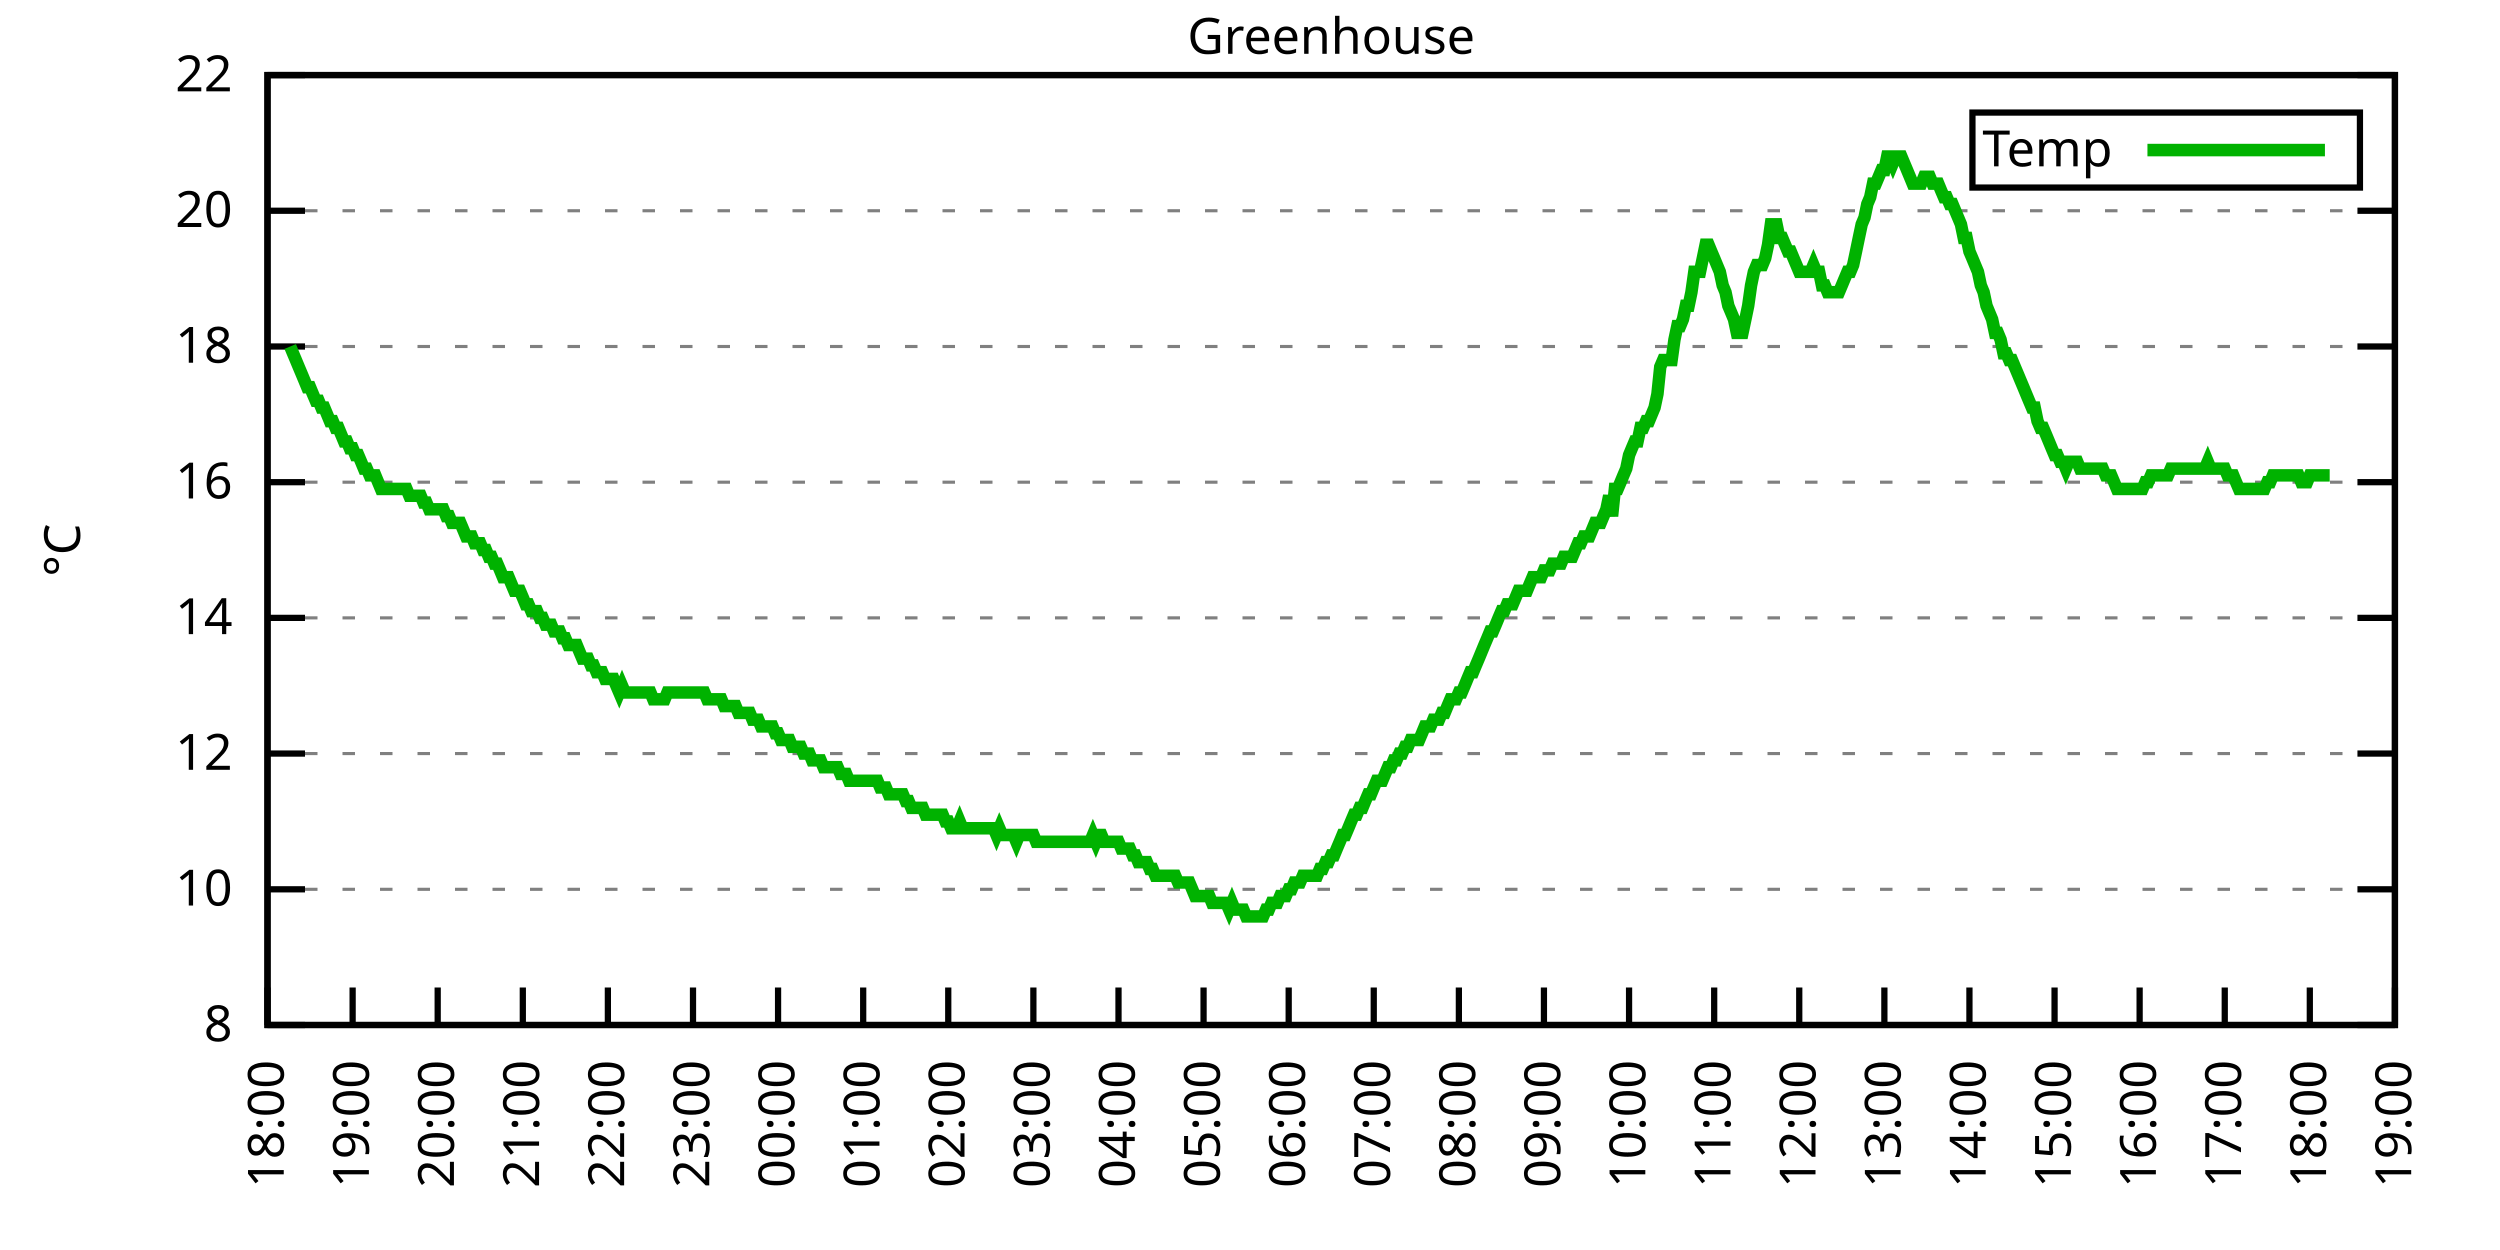
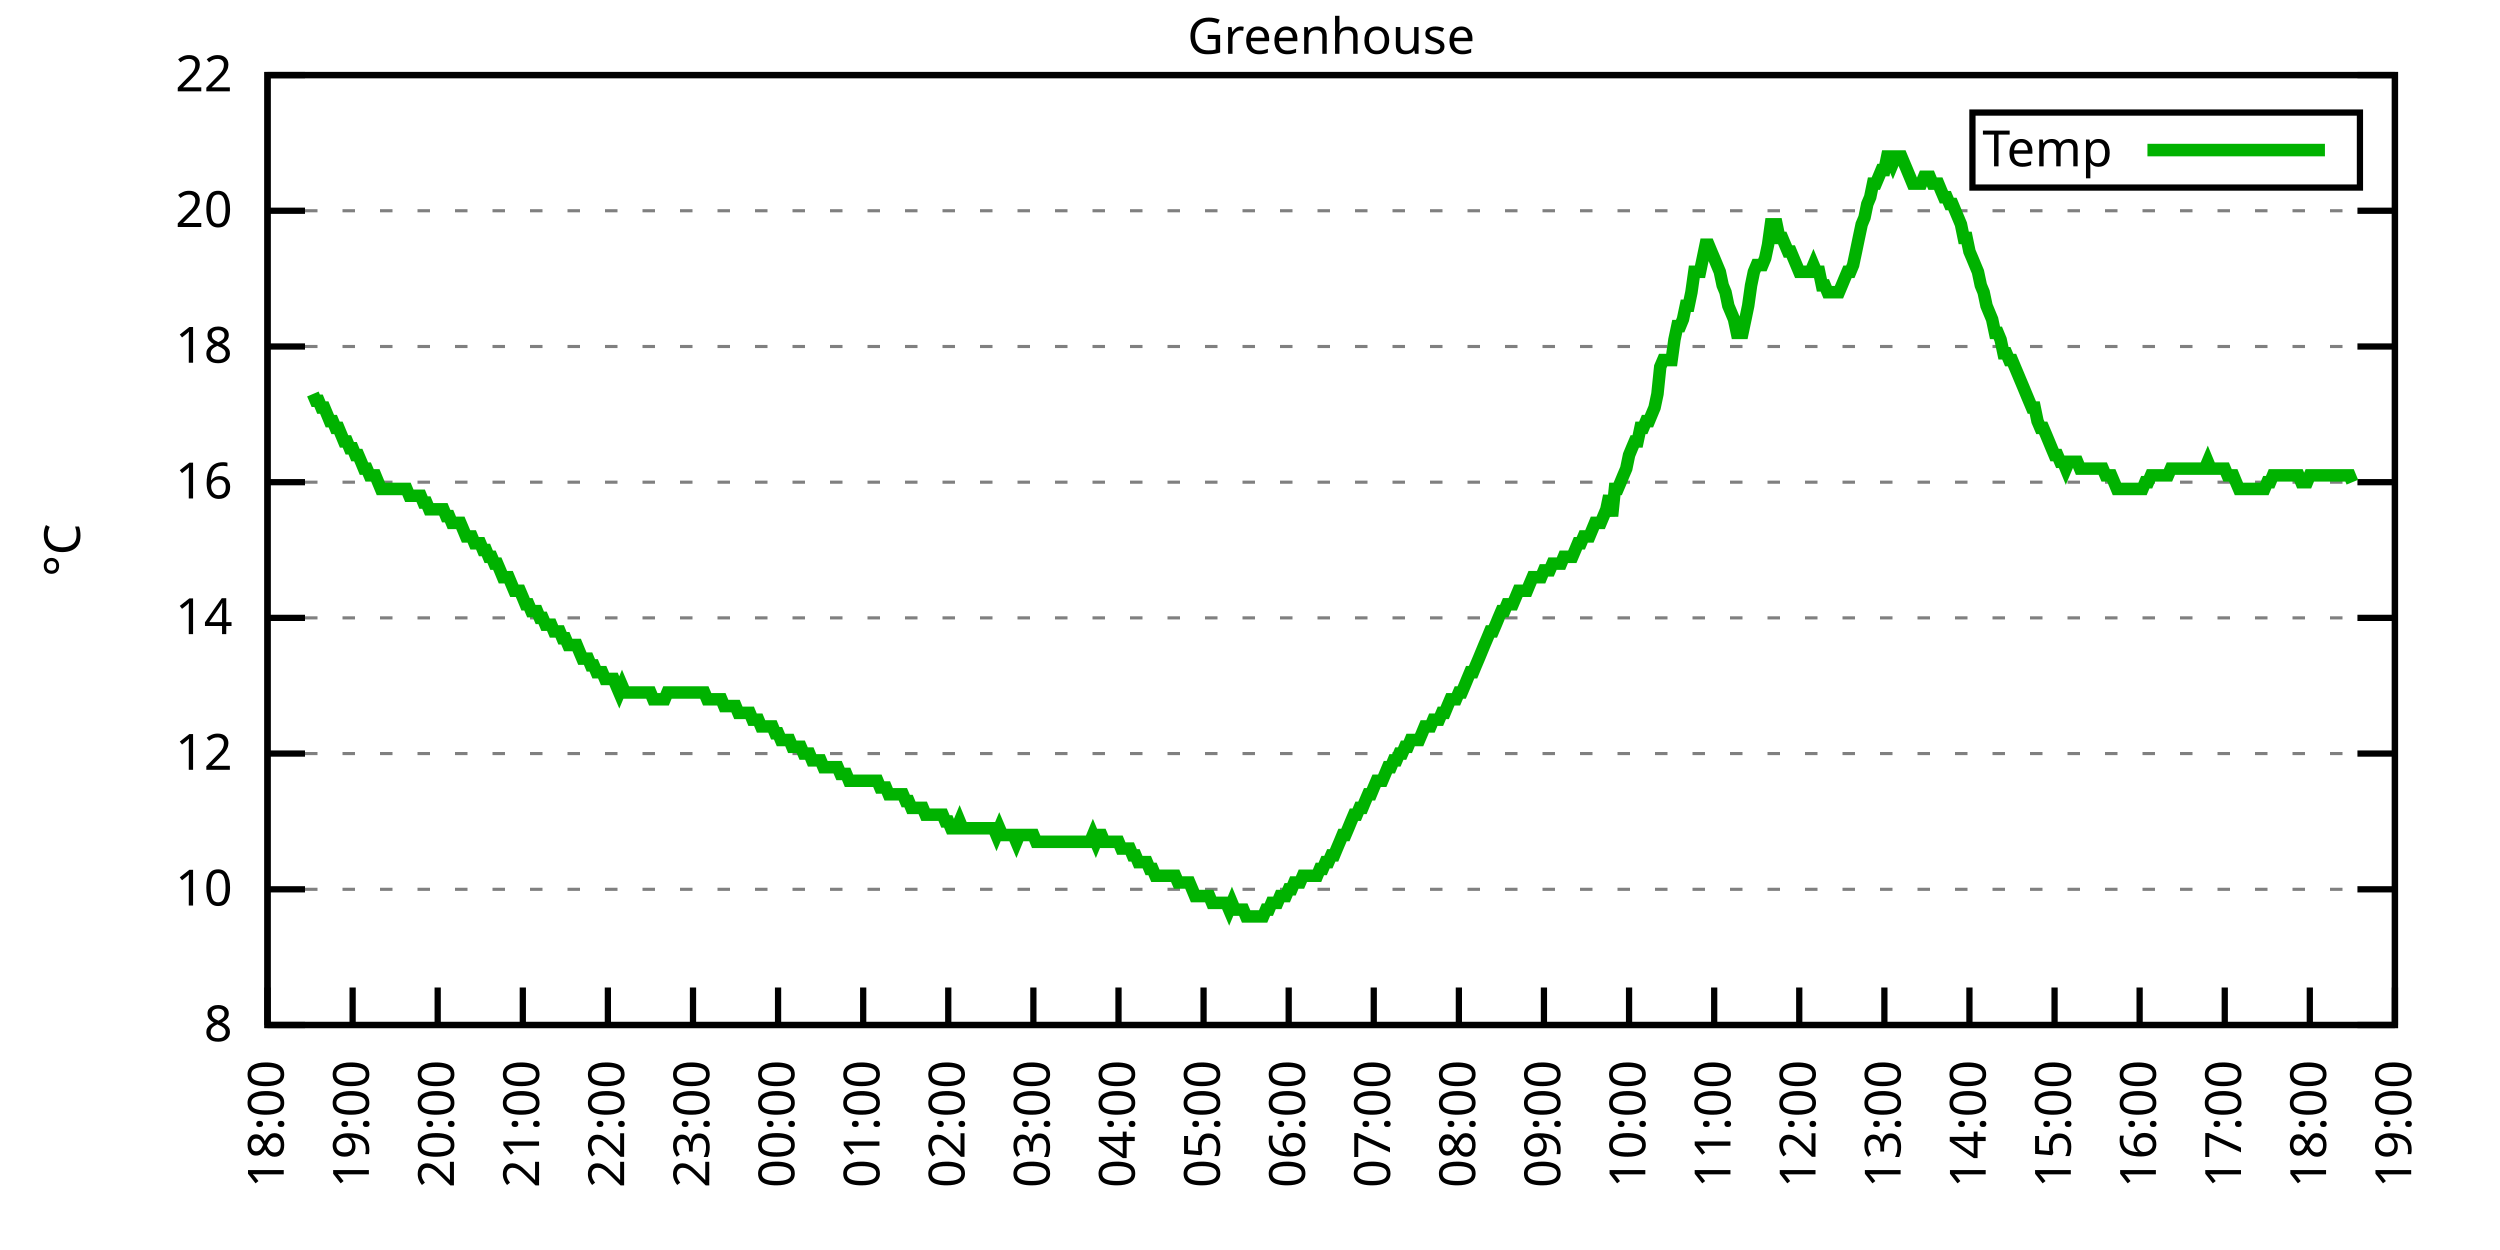
<svg xmlns="http://www.w3.org/2000/svg" xmlns:xlink="http://www.w3.org/1999/xlink" width="400" height="200" viewBox="0 0 400 200">
  <g id="gnuplot_canvas">
    <rect x="0" y="0" width="400" height="200" fill="none" />
    <defs>
      <circle id="gpDot" r="0.5" stroke-width="0.5" stroke="currentColor" />
      <path id="gpPt0" stroke-width="0.333" stroke="currentColor" d="M-1,0 h2 M0,-1 v2" />
      <path id="gpPt1" stroke-width="0.333" stroke="currentColor" d="M-1,-1 L1,1 M1,-1 L-1,1" />
      <path id="gpPt2" stroke-width="0.333" stroke="currentColor" d="M-1,0 L1,0 M0,-1 L0,1 M-1,-1 L1,1 M-1,1 L1,-1" />
      <rect id="gpPt3" stroke-width="0.333" stroke="currentColor" x="-1" y="-1" width="2" height="2" />
      <rect id="gpPt4" stroke-width="0.333" stroke="currentColor" fill="currentColor" x="-1" y="-1" width="2" height="2" />
      <circle id="gpPt5" stroke-width="0.333" stroke="currentColor" cx="0" cy="0" r="1" />
      <use xlink:href="#gpPt5" id="gpPt6" fill="currentColor" stroke="none" />
      <path id="gpPt7" stroke-width="0.333" stroke="currentColor" d="M0,-1.33 L-1.33,0.67 L1.33,0.67 z" />
      <use xlink:href="#gpPt7" id="gpPt8" fill="currentColor" stroke="none" />
      <use xlink:href="#gpPt7" id="gpPt9" stroke="currentColor" transform="rotate(180)" />
      <use xlink:href="#gpPt9" id="gpPt10" fill="currentColor" stroke="none" />
      <use xlink:href="#gpPt3" id="gpPt11" stroke="currentColor" transform="rotate(45)" />
      <use xlink:href="#gpPt11" id="gpPt12" fill="currentColor" stroke="none" />
      <path id="gpPt13" stroke-width="0.333" stroke="currentColor" d="M0,1.330 L1.265,0.411 L0.782,-1.067 L-0.782,-1.076 L-1.265,0.411 z" />
      <use xlink:href="#gpPt13" id="gpPt14" fill="currentColor" stroke="none" />
      <filter id="textbox" filterUnits="objectBoundingBox" x="0" y="0" height="1" width="1">
        <feFlood flood-color="white" flood-opacity="1" result="bgnd" />
        <feComposite in="SourceGraphic" in2="bgnd" operator="atop" />
      </filter>
      <filter id="greybox" filterUnits="objectBoundingBox" x="0" y="0" height="1" width="1">
        <feFlood flood-color="lightgrey" flood-opacity="1" result="grey" />
        <feComposite in="SourceGraphic" in2="grey" operator="atop" />
      </filter>
    </defs>
    <g fill="none" color="white" stroke="currentColor" stroke-width="1.00" stroke-linecap="butt" stroke-linejoin="miter">
</g>
    <g fill="none" color="black" stroke="currentColor" stroke-width="1.00" stroke-linecap="butt" stroke-linejoin="miter">
      <g stroke="none" shape-rendering="crispEdges">
        <polygon fill="rgb(255, 255, 255)" points="42.80,164.00 383.18,164.00 383.18,12.02 42.80,12.02 " />
      </g>
    </g>
    <g fill="none" color="black" stroke="currentColor" stroke-width="1.00" stroke-linecap="butt" stroke-linejoin="miter">
</g>
    <g fill="none" color="black" stroke="black" stroke-width="0.50" stroke-linecap="butt" stroke-linejoin="miter">
</g>
    <g fill="none" color="gray" stroke="currentColor" stroke-width="0.50" stroke-linecap="butt" stroke-linejoin="miter">
      <path stroke="gray" stroke-dasharray="2,4" class="gridline" d="M42.80,164.00 L383.19,164.00  " />
    </g>
    <g fill="none" color="gray" stroke="gray" stroke-width="1.00" stroke-linecap="butt" stroke-linejoin="miter">
</g>
    <g fill="none" color="black" stroke="currentColor" stroke-width="1.00" stroke-linecap="butt" stroke-linejoin="miter">
      <path stroke="black" d="M42.80,164.00 L48.80,164.00 M383.19,164.00 L377.19,164.00  " />
      <g transform="translate(37.20,166.60)" stroke="none" fill="black" font-family="Sans" font-size="8.00" text-anchor="end">
        <text>
          <tspan font-family="Sans"> 8</tspan>
        </text>
      </g>
    </g>
    <g fill="none" color="black" stroke="currentColor" stroke-width="1.00" stroke-linecap="butt" stroke-linejoin="miter">
</g>
    <g fill="none" color="black" stroke="black" stroke-width="0.50" stroke-linecap="butt" stroke-linejoin="miter">
</g>
    <g fill="none" color="gray" stroke="currentColor" stroke-width="0.50" stroke-linecap="butt" stroke-linejoin="miter">
      <path stroke="gray" stroke-dasharray="2,4" class="gridline" d="M42.80,142.29 L383.19,142.29  " />
    </g>
    <g fill="none" color="gray" stroke="gray" stroke-width="1.00" stroke-linecap="butt" stroke-linejoin="miter">
</g>
    <g fill="none" color="black" stroke="currentColor" stroke-width="1.00" stroke-linecap="butt" stroke-linejoin="miter">
      <path stroke="black" d="M42.80,142.29 L48.80,142.29 M383.19,142.29 L377.19,142.29  " />
      <g transform="translate(37.20,144.89)" stroke="none" fill="black" font-family="Sans" font-size="8.00" text-anchor="end">
        <text>
          <tspan font-family="Sans"> 10</tspan>
        </text>
      </g>
    </g>
    <g fill="none" color="black" stroke="currentColor" stroke-width="1.00" stroke-linecap="butt" stroke-linejoin="miter">
</g>
    <g fill="none" color="black" stroke="black" stroke-width="0.50" stroke-linecap="butt" stroke-linejoin="miter">
</g>
    <g fill="none" color="gray" stroke="currentColor" stroke-width="0.50" stroke-linecap="butt" stroke-linejoin="miter">
      <path stroke="gray" stroke-dasharray="2,4" class="gridline" d="M42.80,120.57 L383.19,120.57  " />
    </g>
    <g fill="none" color="gray" stroke="gray" stroke-width="1.00" stroke-linecap="butt" stroke-linejoin="miter">
</g>
    <g fill="none" color="black" stroke="currentColor" stroke-width="1.00" stroke-linecap="butt" stroke-linejoin="miter">
      <path stroke="black" d="M42.80,120.57 L48.80,120.57 M383.19,120.57 L377.19,120.57  " />
      <g transform="translate(37.20,123.17)" stroke="none" fill="black" font-family="Sans" font-size="8.00" text-anchor="end">
        <text>
          <tspan font-family="Sans"> 12</tspan>
        </text>
      </g>
    </g>
    <g fill="none" color="black" stroke="currentColor" stroke-width="1.00" stroke-linecap="butt" stroke-linejoin="miter">
</g>
    <g fill="none" color="black" stroke="black" stroke-width="0.50" stroke-linecap="butt" stroke-linejoin="miter">
</g>
    <g fill="none" color="gray" stroke="currentColor" stroke-width="0.50" stroke-linecap="butt" stroke-linejoin="miter">
      <path stroke="gray" stroke-dasharray="2,4" class="gridline" d="M42.80,98.86 L383.19,98.86  " />
    </g>
    <g fill="none" color="gray" stroke="gray" stroke-width="1.00" stroke-linecap="butt" stroke-linejoin="miter">
</g>
    <g fill="none" color="black" stroke="currentColor" stroke-width="1.00" stroke-linecap="butt" stroke-linejoin="miter">
      <path stroke="black" d="M42.80,98.86 L48.80,98.86 M383.19,98.86 L377.19,98.86  " />
      <g transform="translate(37.20,101.46)" stroke="none" fill="black" font-family="Sans" font-size="8.00" text-anchor="end">
        <text>
          <tspan font-family="Sans"> 14</tspan>
        </text>
      </g>
    </g>
    <g fill="none" color="black" stroke="currentColor" stroke-width="1.00" stroke-linecap="butt" stroke-linejoin="miter">
</g>
    <g fill="none" color="black" stroke="black" stroke-width="0.50" stroke-linecap="butt" stroke-linejoin="miter">
</g>
    <g fill="none" color="gray" stroke="currentColor" stroke-width="0.50" stroke-linecap="butt" stroke-linejoin="miter">
      <path stroke="gray" stroke-dasharray="2,4" class="gridline" d="M42.80,77.15 L383.19,77.15  " />
    </g>
    <g fill="none" color="gray" stroke="gray" stroke-width="1.00" stroke-linecap="butt" stroke-linejoin="miter">
</g>
    <g fill="none" color="black" stroke="currentColor" stroke-width="1.00" stroke-linecap="butt" stroke-linejoin="miter">
      <path stroke="black" d="M42.80,77.15 L48.80,77.15 M383.19,77.15 L377.19,77.15  " />
      <g transform="translate(37.20,79.75)" stroke="none" fill="black" font-family="Sans" font-size="8.00" text-anchor="end">
        <text>
          <tspan font-family="Sans"> 16</tspan>
        </text>
      </g>
    </g>
    <g fill="none" color="black" stroke="currentColor" stroke-width="1.00" stroke-linecap="butt" stroke-linejoin="miter">
</g>
    <g fill="none" color="black" stroke="black" stroke-width="0.50" stroke-linecap="butt" stroke-linejoin="miter">
</g>
    <g fill="none" color="gray" stroke="currentColor" stroke-width="0.50" stroke-linecap="butt" stroke-linejoin="miter">
      <path stroke="gray" stroke-dasharray="2,4" class="gridline" d="M42.80,55.44 L383.19,55.44  " />
    </g>
    <g fill="none" color="gray" stroke="gray" stroke-width="1.00" stroke-linecap="butt" stroke-linejoin="miter">
</g>
    <g fill="none" color="black" stroke="currentColor" stroke-width="1.00" stroke-linecap="butt" stroke-linejoin="miter">
      <path stroke="black" d="M42.80,55.44 L48.80,55.44 M383.19,55.44 L377.19,55.44  " />
      <g transform="translate(37.20,58.04)" stroke="none" fill="black" font-family="Sans" font-size="8.00" text-anchor="end">
        <text>
          <tspan font-family="Sans"> 18</tspan>
        </text>
      </g>
    </g>
    <g fill="none" color="black" stroke="currentColor" stroke-width="1.00" stroke-linecap="butt" stroke-linejoin="miter">
</g>
    <g fill="none" color="black" stroke="black" stroke-width="0.50" stroke-linecap="butt" stroke-linejoin="miter">
</g>
    <g fill="none" color="gray" stroke="currentColor" stroke-width="0.50" stroke-linecap="butt" stroke-linejoin="miter">
      <path stroke="gray" stroke-dasharray="2,4" class="gridline" d="M42.80,33.72 L383.19,33.72  " />
    </g>
    <g fill="none" color="gray" stroke="gray" stroke-width="1.00" stroke-linecap="butt" stroke-linejoin="miter">
</g>
    <g fill="none" color="black" stroke="currentColor" stroke-width="1.00" stroke-linecap="butt" stroke-linejoin="miter">
      <path stroke="black" d="M42.80,33.72 L48.80,33.72 M383.19,33.72 L377.19,33.72  " />
      <g transform="translate(37.20,36.32)" stroke="none" fill="black" font-family="Sans" font-size="8.00" text-anchor="end">
        <text>
          <tspan font-family="Sans"> 20</tspan>
        </text>
      </g>
    </g>
    <g fill="none" color="black" stroke="currentColor" stroke-width="1.00" stroke-linecap="butt" stroke-linejoin="miter">
</g>
    <g fill="none" color="black" stroke="black" stroke-width="0.50" stroke-linecap="butt" stroke-linejoin="miter">
</g>
    <g fill="none" color="gray" stroke="currentColor" stroke-width="0.50" stroke-linecap="butt" stroke-linejoin="miter">
      <path stroke="gray" stroke-dasharray="2,4" class="gridline" d="M42.80,12.01 L383.19,12.01  " />
    </g>
    <g fill="none" color="gray" stroke="gray" stroke-width="1.00" stroke-linecap="butt" stroke-linejoin="miter">
</g>
    <g fill="none" color="black" stroke="currentColor" stroke-width="1.00" stroke-linecap="butt" stroke-linejoin="miter">
      <path stroke="black" d="M42.80,12.01 L48.80,12.01 M383.19,12.01 L377.19,12.01  " />
      <g transform="translate(37.20,14.61)" stroke="none" fill="black" font-family="Sans" font-size="8.00" text-anchor="end">
        <text>
          <tspan font-family="Sans"> 22</tspan>
        </text>
      </g>
    </g>
    <g fill="none" color="black" stroke="currentColor" stroke-width="1.00" stroke-linecap="butt" stroke-linejoin="miter">
      <path stroke="black" d="M42.80,164.00 L42.80,158.00  " />
      <g transform="translate(45.40,169.60) rotate(270.00)" stroke="none" fill="black" font-family="Sans" font-size="8.00" text-anchor="end">
        <text>
          <tspan font-family="Sans">18:00</tspan>
        </text>
      </g>
    </g>
    <g fill="none" color="black" stroke="currentColor" stroke-width="1.00" stroke-linecap="butt" stroke-linejoin="miter">
      <path stroke="black" d="M56.42,164.00 L56.42,158.00  " />
      <g transform="translate(59.02,169.60) rotate(270.00)" stroke="none" fill="black" font-family="Sans" font-size="8.00" text-anchor="end">
        <text>
          <tspan font-family="Sans">19:00</tspan>
        </text>
      </g>
    </g>
    <g fill="none" color="black" stroke="currentColor" stroke-width="1.00" stroke-linecap="butt" stroke-linejoin="miter">
      <path stroke="black" d="M70.03,164.00 L70.03,158.00  " />
      <g transform="translate(72.63,169.60) rotate(270.00)" stroke="none" fill="black" font-family="Sans" font-size="8.00" text-anchor="end">
        <text>
          <tspan font-family="Sans">20:00</tspan>
        </text>
      </g>
    </g>
    <g fill="none" color="black" stroke="currentColor" stroke-width="1.00" stroke-linecap="butt" stroke-linejoin="miter">
      <path stroke="black" d="M83.65,164.00 L83.65,158.00  " />
      <g transform="translate(86.25,169.60) rotate(270.00)" stroke="none" fill="black" font-family="Sans" font-size="8.00" text-anchor="end">
        <text>
          <tspan font-family="Sans">21:00</tspan>
        </text>
      </g>
    </g>
    <g fill="none" color="black" stroke="currentColor" stroke-width="1.00" stroke-linecap="butt" stroke-linejoin="miter">
      <path stroke="black" d="M97.26,164.00 L97.26,158.00  " />
      <g transform="translate(99.86,169.60) rotate(270.00)" stroke="none" fill="black" font-family="Sans" font-size="8.00" text-anchor="end">
        <text>
          <tspan font-family="Sans">22:00</tspan>
        </text>
      </g>
    </g>
    <g fill="none" color="black" stroke="currentColor" stroke-width="1.00" stroke-linecap="butt" stroke-linejoin="miter">
      <path stroke="black" d="M110.88,164.00 L110.88,158.00  " />
      <g transform="translate(113.48,169.60) rotate(270.00)" stroke="none" fill="black" font-family="Sans" font-size="8.00" text-anchor="end">
        <text>
          <tspan font-family="Sans">23:00</tspan>
        </text>
      </g>
    </g>
    <g fill="none" color="black" stroke="currentColor" stroke-width="1.00" stroke-linecap="butt" stroke-linejoin="miter">
      <path stroke="black" d="M124.49,164.00 L124.49,158.00  " />
      <g transform="translate(127.09,169.60) rotate(270.00)" stroke="none" fill="black" font-family="Sans" font-size="8.00" text-anchor="end">
        <text>
          <tspan font-family="Sans">00:00</tspan>
        </text>
      </g>
    </g>
    <g fill="none" color="black" stroke="currentColor" stroke-width="1.00" stroke-linecap="butt" stroke-linejoin="miter">
      <path stroke="black" d="M138.11,164.00 L138.11,158.00  " />
      <g transform="translate(140.71,169.60) rotate(270.00)" stroke="none" fill="black" font-family="Sans" font-size="8.00" text-anchor="end">
        <text>
          <tspan font-family="Sans">01:00</tspan>
        </text>
      </g>
    </g>
    <g fill="none" color="black" stroke="currentColor" stroke-width="1.00" stroke-linecap="butt" stroke-linejoin="miter">
      <path stroke="black" d="M151.72,164.00 L151.72,158.00  " />
      <g transform="translate(154.32,169.60) rotate(270.00)" stroke="none" fill="black" font-family="Sans" font-size="8.00" text-anchor="end">
        <text>
          <tspan font-family="Sans">02:00</tspan>
        </text>
      </g>
    </g>
    <g fill="none" color="black" stroke="currentColor" stroke-width="1.00" stroke-linecap="butt" stroke-linejoin="miter">
      <path stroke="black" d="M165.34,164.00 L165.34,158.00  " />
      <g transform="translate(167.94,169.60) rotate(270.00)" stroke="none" fill="black" font-family="Sans" font-size="8.00" text-anchor="end">
        <text>
          <tspan font-family="Sans">03:00</tspan>
        </text>
      </g>
    </g>
    <g fill="none" color="black" stroke="currentColor" stroke-width="1.00" stroke-linecap="butt" stroke-linejoin="miter">
      <path stroke="black" d="M178.96,164.00 L178.96,158.00  " />
      <g transform="translate(181.56,169.60) rotate(270.00)" stroke="none" fill="black" font-family="Sans" font-size="8.00" text-anchor="end">
        <text>
          <tspan font-family="Sans">04:00</tspan>
        </text>
      </g>
    </g>
    <g fill="none" color="black" stroke="currentColor" stroke-width="1.00" stroke-linecap="butt" stroke-linejoin="miter">
      <path stroke="black" d="M192.57,164.00 L192.57,158.00  " />
      <g transform="translate(195.17,169.60) rotate(270.00)" stroke="none" fill="black" font-family="Sans" font-size="8.00" text-anchor="end">
        <text>
          <tspan font-family="Sans">05:00</tspan>
        </text>
      </g>
    </g>
    <g fill="none" color="black" stroke="currentColor" stroke-width="1.00" stroke-linecap="butt" stroke-linejoin="miter">
      <path stroke="black" d="M206.19,164.00 L206.19,158.00  " />
      <g transform="translate(208.79,169.60) rotate(270.00)" stroke="none" fill="black" font-family="Sans" font-size="8.00" text-anchor="end">
        <text>
          <tspan font-family="Sans">06:00</tspan>
        </text>
      </g>
    </g>
    <g fill="none" color="black" stroke="currentColor" stroke-width="1.00" stroke-linecap="butt" stroke-linejoin="miter">
      <path stroke="black" d="M219.80,164.00 L219.80,158.00  " />
      <g transform="translate(222.40,169.60) rotate(270.00)" stroke="none" fill="black" font-family="Sans" font-size="8.00" text-anchor="end">
        <text>
          <tspan font-family="Sans">07:00</tspan>
        </text>
      </g>
    </g>
    <g fill="none" color="black" stroke="currentColor" stroke-width="1.00" stroke-linecap="butt" stroke-linejoin="miter">
      <path stroke="black" d="M233.42,164.00 L233.42,158.00  " />
      <g transform="translate(236.02,169.60) rotate(270.00)" stroke="none" fill="black" font-family="Sans" font-size="8.00" text-anchor="end">
        <text>
          <tspan font-family="Sans">08:00</tspan>
        </text>
      </g>
    </g>
    <g fill="none" color="black" stroke="currentColor" stroke-width="1.00" stroke-linecap="butt" stroke-linejoin="miter">
      <path stroke="black" d="M247.03,164.00 L247.03,158.00  " />
      <g transform="translate(249.63,169.60) rotate(270.00)" stroke="none" fill="black" font-family="Sans" font-size="8.00" text-anchor="end">
        <text>
          <tspan font-family="Sans">09:00</tspan>
        </text>
      </g>
    </g>
    <g fill="none" color="black" stroke="currentColor" stroke-width="1.00" stroke-linecap="butt" stroke-linejoin="miter">
      <path stroke="black" d="M260.65,164.00 L260.65,158.00  " />
      <g transform="translate(263.25,169.60) rotate(270.00)" stroke="none" fill="black" font-family="Sans" font-size="8.00" text-anchor="end">
        <text>
          <tspan font-family="Sans">10:00</tspan>
        </text>
      </g>
    </g>
    <g fill="none" color="black" stroke="currentColor" stroke-width="1.00" stroke-linecap="butt" stroke-linejoin="miter">
      <path stroke="black" d="M274.27,164.00 L274.27,158.00  " />
      <g transform="translate(276.87,169.60) rotate(270.00)" stroke="none" fill="black" font-family="Sans" font-size="8.00" text-anchor="end">
        <text>
          <tspan font-family="Sans">11:00</tspan>
        </text>
      </g>
    </g>
    <g fill="none" color="black" stroke="currentColor" stroke-width="1.00" stroke-linecap="butt" stroke-linejoin="miter">
      <path stroke="black" d="M287.88,164.00 L287.88,158.00  " />
      <g transform="translate(290.48,169.60) rotate(270.00)" stroke="none" fill="black" font-family="Sans" font-size="8.00" text-anchor="end">
        <text>
          <tspan font-family="Sans">12:00</tspan>
        </text>
      </g>
    </g>
    <g fill="none" color="black" stroke="currentColor" stroke-width="1.00" stroke-linecap="butt" stroke-linejoin="miter">
      <path stroke="black" d="M301.50,164.00 L301.50,158.00  " />
      <g transform="translate(304.10,169.60) rotate(270.00)" stroke="none" fill="black" font-family="Sans" font-size="8.00" text-anchor="end">
        <text>
          <tspan font-family="Sans">13:00</tspan>
        </text>
      </g>
    </g>
    <g fill="none" color="black" stroke="currentColor" stroke-width="1.00" stroke-linecap="butt" stroke-linejoin="miter">
      <path stroke="black" d="M315.11,164.00 L315.11,158.00  " />
      <g transform="translate(317.71,169.60) rotate(270.00)" stroke="none" fill="black" font-family="Sans" font-size="8.00" text-anchor="end">
        <text>
          <tspan font-family="Sans">14:00</tspan>
        </text>
      </g>
    </g>
    <g fill="none" color="black" stroke="currentColor" stroke-width="1.00" stroke-linecap="butt" stroke-linejoin="miter">
      <path stroke="black" d="M328.73,164.00 L328.73,158.00  " />
      <g transform="translate(331.33,169.60) rotate(270.00)" stroke="none" fill="black" font-family="Sans" font-size="8.00" text-anchor="end">
        <text>
          <tspan font-family="Sans">15:00</tspan>
        </text>
      </g>
    </g>
    <g fill="none" color="black" stroke="currentColor" stroke-width="1.00" stroke-linecap="butt" stroke-linejoin="miter">
      <path stroke="black" d="M342.34,164.00 L342.34,158.00  " />
      <g transform="translate(344.94,169.60) rotate(270.00)" stroke="none" fill="black" font-family="Sans" font-size="8.00" text-anchor="end">
        <text>
          <tspan font-family="Sans">16:00</tspan>
        </text>
      </g>
    </g>
    <g fill="none" color="black" stroke="currentColor" stroke-width="1.00" stroke-linecap="butt" stroke-linejoin="miter">
      <path stroke="black" d="M355.96,164.00 L355.96,158.00  " />
      <g transform="translate(358.56,169.60) rotate(270.00)" stroke="none" fill="black" font-family="Sans" font-size="8.00" text-anchor="end">
        <text>
          <tspan font-family="Sans">17:00</tspan>
        </text>
      </g>
    </g>
    <g fill="none" color="black" stroke="currentColor" stroke-width="1.00" stroke-linecap="butt" stroke-linejoin="miter">
      <path stroke="black" d="M369.57,164.00 L369.57,158.00  " />
      <g transform="translate(372.17,169.60) rotate(270.00)" stroke="none" fill="black" font-family="Sans" font-size="8.00" text-anchor="end">
        <text>
          <tspan font-family="Sans">18:00</tspan>
        </text>
      </g>
    </g>
    <g fill="none" color="black" stroke="currentColor" stroke-width="1.00" stroke-linecap="butt" stroke-linejoin="miter">
      <path stroke="black" d="M383.19,164.00 L383.19,158.00  " />
      <g transform="translate(385.79,169.60) rotate(270.00)" stroke="none" fill="black" font-family="Sans" font-size="8.00" text-anchor="end">
        <text>
          <tspan font-family="Sans">19:00</tspan>
        </text>
      </g>
    </g>
    <g fill="none" color="black" stroke="currentColor" stroke-width="1.00" stroke-linecap="butt" stroke-linejoin="miter">
</g>
    <g fill="none" color="black" stroke="currentColor" stroke-width="1.00" stroke-linecap="butt" stroke-linejoin="miter">
      <path stroke="black" d="M42.80,12.01 L42.80,164.00 L383.19,164.00 L383.19,12.01 L42.80,12.01 Z  " />
    </g>
    <g fill="none" color="black" stroke="currentColor" stroke-width="1.00" stroke-linecap="butt" stroke-linejoin="miter">
</g>
    <g fill="none" color="black" stroke="currentColor" stroke-width="1.00" stroke-linecap="butt" stroke-linejoin="miter">
      <path stroke="black" d="M315.59,30.01 L315.59,18.01 L377.59,18.01 L377.59,30.01 L315.59,30.01 Z  " />
    </g>
    <g id="Greenhouse_plot_1">
      <g fill="none" color="white" stroke="black" stroke-width="2.00" stroke-linecap="butt" stroke-linejoin="miter">
</g>
      <g fill="none" color="black" stroke="currentColor" stroke-width="2.00" stroke-linecap="butt" stroke-linejoin="miter">
        <g transform="translate(337.99,26.61)" stroke="none" fill="black" font-family="Sans" font-size="8.00" text-anchor="end">
          <text>
            <tspan font-family="Sans">Temp</tspan>
          </text>
        </g>
      </g>
      <g fill="none" color="black" stroke="currentColor" stroke-width="2.00" stroke-linecap="butt" stroke-linejoin="miter">
-         <path stroke="rgb(  0, 178,   0)" d="M343.59,24.01 L371.99,24.01 M46.43,55.44 L46.88,56.52 L47.34,57.61 L47.79,58.69 L48.25,59.78 L48.70,60.86   L49.15,61.95 L49.61,61.95 L50.06,63.04 L50.52,64.12 L50.97,64.12 L51.42,65.21 L51.88,65.21 L52.33,66.29   L52.78,67.38 L53.24,67.38 L53.69,68.46 L54.15,68.46 L54.60,69.55 L55.05,70.63 L55.51,70.63 L55.96,71.72   L56.42,71.72 L56.87,72.81 L57.32,72.81 L57.78,73.89 L58.23,74.98 L58.68,74.98 L59.14,76.06 L59.59,76.06   L60.05,76.06 L60.50,77.15 L60.95,78.23 L61.41,78.23 L61.86,78.23 L62.32,78.23 L62.77,78.23 L63.22,78.23   L63.68,78.23 L64.13,78.23 L64.58,78.23 L65.04,78.23 L65.49,79.32 L65.95,79.32 L66.40,79.32 L66.85,79.32   L67.31,79.32 L67.76,80.41 L68.22,80.41 L68.67,81.49 L69.12,81.49 L69.58,81.49 L70.03,81.49 L70.49,81.49   L70.94,81.49 L71.39,82.58 L71.85,82.58 L72.30,83.66 L72.75,83.66 L73.21,83.66 L73.66,83.66 L74.12,84.75   L74.57,85.83 L75.02,85.83 L75.48,85.83 L75.93,86.92 L76.39,86.92 L76.84,86.92 L77.29,88.00 L77.75,88.00   L78.20,89.09 L78.65,89.09 L79.11,90.18 L79.56,90.18 L80.02,91.26 L80.47,92.35 L80.92,92.35 L81.38,92.35   L81.83,93.43 L82.29,94.52 L82.74,94.52 L83.19,94.52 L83.65,95.60 L84.10,96.69 L84.55,96.69 L85.01,97.78   L85.46,97.78 L85.92,97.78 L86.37,98.86 L86.82,98.86 L87.28,99.95 L87.73,99.95 L88.19,99.95 L88.64,101.03   L89.09,101.03 L89.55,101.03 L90.00,102.12 L90.45,102.12 L90.91,103.20 L91.36,103.20 L91.82,103.20 L92.27,103.20   L92.72,104.29 L93.18,105.38 L93.63,105.38 L94.09,105.38 L94.54,106.46 L94.99,106.46 L95.45,107.55 L95.90,107.55   L96.35,107.55 L96.81,108.63 L97.26,108.63 L97.72,108.63 L98.17,108.63 L98.62,109.72 L99.08,110.80 L99.53,109.72   L99.99,110.80 L100.44,110.80 L100.89,110.80 L101.35,110.80 L101.80,110.80 L102.25,110.80 L102.71,110.80 L103.16,110.80   L103.62,110.80 L104.07,110.80 L104.52,111.89 L104.98,111.89 L105.43,111.89 L105.89,111.89 L106.34,111.89 L106.79,110.80   L107.25,110.80 L107.70,110.80 L108.15,110.80 L108.61,110.80 L109.06,110.80 L109.52,110.80 L109.97,110.80 L110.42,110.80   L110.88,110.80 L111.33,110.80 L111.79,110.80 L112.24,110.80 L112.69,110.80 L113.15,111.89 L113.60,111.89 L114.05,111.89   L114.51,111.89 L114.96,111.89 L115.42,111.89 L115.87,112.97 L116.32,112.97 L116.78,112.97 L117.23,112.97 L117.69,112.97   L118.14,114.06 L118.59,114.06 L119.05,114.06 L119.50,114.06 L119.96,114.06 L120.41,115.15 L120.86,115.15 L121.32,115.15   L121.77,116.23 L122.22,116.23 L122.68,116.23 L123.13,116.23 L123.59,116.23 L124.04,117.32 L124.49,117.32 L124.95,118.40   L125.40,118.40 L125.86,118.40 L126.31,118.40 L126.76,119.49 L127.22,119.49 L127.67,119.49 L128.12,119.49 L128.58,120.57   L129.03,120.57 L129.49,120.57 L129.94,121.66 L130.39,121.66 L130.85,121.66 L131.30,121.66 L131.76,122.75 L132.21,122.75   L132.66,122.75 L133.12,122.75 L133.57,122.75 L134.02,122.75 L134.48,123.83 L134.93,123.83 L135.39,123.83 L135.84,124.92   L136.29,124.92 L136.75,124.92 L137.20,124.92 L137.66,124.92 L138.11,124.92 L138.56,124.92 L139.02,124.92 L139.47,124.92   L139.92,124.92 L140.38,124.92 L140.83,126.00 L141.29,126.00 L141.74,126.00 L142.19,127.09 L142.65,127.09 L143.10,127.09   L143.56,127.09 L144.01,127.09 L144.46,127.09 L144.92,128.17 L145.37,128.17 L145.82,129.26 L146.28,129.26 L146.73,129.26   L147.19,129.26 L147.64,129.26 L148.09,130.35 L148.55,130.35 L149.00,130.35 L149.46,130.35 L149.91,130.35 L150.36,130.35   L150.82,130.35 L151.27,131.43 L151.72,131.43 L152.18,132.52 L152.63,132.52 L153.09,132.52 L153.54,131.43 L153.99,132.52   L154.45,132.52 L154.90,132.52 L155.36,132.52 L155.81,132.52 L156.26,132.52 L156.72,132.52 L157.17,132.52 L157.62,132.52   L158.08,132.52 L158.53,132.52 L158.99,132.52 L159.44,133.60 L159.89,132.52 L160.35,133.60 L160.80,133.60 L161.26,133.60   L161.71,133.60 L162.16,133.60 L162.62,134.69 L163.07,133.60 L163.52,133.60 L163.98,133.60 L164.43,133.60 L164.89,133.60   L165.34,133.60 L165.79,134.69 L166.25,134.69 L166.70,134.69 L167.16,134.69 L167.61,134.69 L168.06,134.69 L168.52,134.69   L168.97,134.69 L169.43,134.69 L169.88,134.69 L170.33,134.69 L170.79,134.69 L171.24,134.69 L171.69,134.69 L172.15,134.69   L172.60,134.69 L173.06,134.69 L173.51,134.69 L173.96,134.69 L174.42,134.69 L174.87,133.60 L175.33,134.69 L175.78,133.60   L176.23,133.60 L176.69,134.69 L177.14,134.69 L177.59,134.69 L178.05,134.69 L178.50,134.69 L178.96,134.69 L179.41,135.77   L179.86,135.77 L180.32,135.77 L180.77,135.77 L181.23,136.86 L181.68,136.86 L182.13,137.94 L182.59,137.94 L183.04,137.94   L183.49,137.94 L183.95,139.03 L184.40,139.03 L184.86,140.12 L185.31,140.12 L185.76,140.12 L186.22,140.12 L186.67,140.12   L187.13,140.12 L187.58,140.12 L188.03,140.12 L188.49,141.20 L188.94,141.20 L189.39,141.20 L189.85,141.20 L190.30,141.20   L190.76,142.29 L191.21,143.37 L191.66,143.37 L192.12,143.37 L192.57,143.37 L193.03,143.37 L193.48,143.37 L193.93,144.46   L194.39,144.46 L194.84,144.46 L195.29,144.46 L195.75,144.46 L196.20,144.46 L196.66,145.54 L197.11,144.46 L197.56,145.54   L198.02,145.54 L198.47,145.54 L198.93,145.54 L199.38,146.63 L199.83,146.63 L200.29,146.63 L200.74,146.63 L201.19,146.63   L201.65,146.63 L202.10,146.63 L202.56,145.54 L203.01,145.54 L203.46,144.46 L203.92,144.46 L204.37,144.46 L204.83,143.37   L205.28,143.37 L205.73,143.37 L206.19,142.29 L206.64,142.29 L207.09,141.20 L207.55,141.20 L208.00,141.20 L208.46,140.12   L208.91,140.12 L209.36,140.12 L209.82,140.12 L210.27,140.12 L210.73,140.12 L211.18,139.03 L211.63,139.03 L212.09,137.94   L212.54,137.94 L213.00,136.86 L213.45,136.86 L213.90,135.77 L214.36,134.69 L214.81,133.60 L215.26,133.60 L215.72,132.52   L216.17,131.43 L216.63,130.35 L217.08,130.35 L217.53,129.26 L217.99,129.26 L218.44,128.17 L218.90,127.09 L219.35,127.09   L219.80,126.00 L220.26,124.92 L220.71,124.92 L221.16,124.92 L221.62,123.83 L222.07,122.75 L222.53,122.75 L222.98,121.66   L223.43,121.66 L223.89,120.57 L224.34,120.57 L224.80,119.49 L225.25,119.49 L225.70,118.40 L226.16,118.40 L226.61,118.40   L227.06,118.40 L227.52,117.32 L227.97,116.23 L228.43,116.23 L228.88,116.23 L229.33,115.15 L229.79,115.15 L230.24,115.15   L230.70,114.06 L231.15,114.06 L231.60,112.97 L232.06,111.89 L232.51,111.89 L232.96,111.89 L233.42,110.80 L233.87,110.80   L234.33,109.72 L234.78,108.63 L235.23,107.55 L235.69,107.55 L236.14,106.46 L236.60,105.38 L237.05,104.29 L237.50,103.20   L237.96,102.12 L238.41,101.03 L238.86,101.03 L239.32,99.95 L239.77,98.86 L240.23,97.78 L240.68,97.78 L241.13,96.69   L241.59,96.69 L242.04,96.69 L242.50,95.60 L242.95,94.52 L243.40,94.52 L243.86,94.52 L244.31,94.52 L244.76,93.43   L245.22,92.35 L245.67,92.35 L246.13,92.35 L246.58,92.35 L247.03,91.26 L247.49,91.26 L247.94,91.26 L248.40,90.18   L248.85,90.18 L249.30,90.18 L249.76,90.18 L250.21,89.09 L250.66,89.09 L251.12,89.09 L251.57,89.09 L252.03,88.00   L252.48,86.92 L252.93,86.92 L253.39,85.83 L253.84,85.83 L254.30,85.83 L254.75,84.75 L255.20,83.66 L255.66,83.66   L256.11,83.66 L256.56,82.58 L257.02,81.49 L257.47,79.32 L257.93,82.58 L258.38,78.23 L258.83,78.23 L259.29,77.15   L259.74,76.06 L260.20,74.98 L260.65,72.81 L261.10,71.72 L261.56,70.63 L262.01,70.63 L262.47,68.46 L262.92,68.46   L263.37,67.38 L263.83,67.38 L264.28,66.29 L264.73,65.21 L265.19,63.04 L265.64,58.69 L266.10,57.61 L266.55,57.61   L267.00,57.61 L267.46,57.61 L267.91,54.35 L268.37,52.18 L268.82,52.18 L269.27,51.09 L269.73,48.92 L270.18,48.92   L270.63,46.75 L271.09,43.49 L271.54,43.49 L272.00,43.49 L272.45,41.32 L272.90,39.15 L273.36,39.15 L273.81,40.24   L274.27,41.32 L274.72,42.41 L275.17,43.49 L275.63,45.66 L276.08,46.75 L276.53,48.92 L276.99,50.01 L277.44,51.09   L277.90,53.26 L278.35,53.26 L278.80,53.26 L279.26,51.09 L279.71,48.92 L280.17,45.66 L280.62,43.49 L281.07,42.41   L281.53,42.41 L281.98,42.41 L282.43,41.32 L282.89,39.15 L283.34,35.89 L283.80,35.89 L284.25,35.89 L284.70,38.07   L285.16,38.07 L285.61,39.15 L286.07,40.24 L286.52,40.24 L286.97,41.32 L287.43,42.41 L287.88,43.49 L288.33,43.49   L288.79,43.49 L289.24,43.49 L289.70,43.49 L290.15,42.41 L290.60,43.49 L291.06,43.49 L291.51,45.66 L291.97,45.66   L292.42,46.75 L292.87,46.75 L293.33,46.75 L293.78,46.75 L294.23,46.75 L294.69,45.66 L295.14,44.58 L295.60,43.49   L296.05,43.49 L296.50,42.41 L296.96,40.24 L297.41,38.07 L297.87,35.89 L298.32,34.81 L298.77,32.64 L299.23,31.55   L299.68,29.38 L300.13,29.38 L300.59,28.29 L301.04,27.21 L301.50,27.21 L301.95,25.04 L302.40,25.04 L302.86,26.12   L303.31,25.04 L303.77,25.04 L304.22,25.04 L304.67,26.12 L305.13,27.21 L305.58,28.29 L306.03,29.38 L306.49,29.38   L306.94,29.38 L307.40,29.38 L307.85,28.29 L308.30,28.29 L308.76,28.29 L309.21,29.38 L309.67,29.38 L310.12,29.38   L310.57,30.47 L311.03,31.55 L311.48,31.55 L311.94,32.64 L312.39,32.64 L312.84,33.72 L313.30,34.81 L313.75,35.89   L314.20,38.07 L314.66,38.07 L315.11,40.24 L315.57,41.32 L316.02,42.41 L316.47,43.49 L316.93,45.66 L317.38,46.75   L317.84,48.92 L318.29,50.01 L318.74,51.09 L319.20,53.26 L319.65,53.26 L320.10,54.35 L320.56,56.52 L321.01,56.52   L321.47,57.61 L321.92,57.61 L322.37,58.69 L322.83,59.78 L323.28,60.86 L323.74,61.95 L324.19,63.04 L324.64,64.12   L325.10,65.21 L325.55,65.21 L326.00,67.38 L326.46,68.46 L326.91,68.46 L327.37,69.55 L327.82,70.63 L328.27,71.72   L328.73,72.81 L329.18,72.81 L329.64,73.89 L330.09,73.89 L330.54,74.98 L331.00,73.89 L331.45,73.89 L331.90,73.89   L332.36,73.89 L332.81,74.98 L333.27,74.98 L333.72,74.98 L334.17,74.98 L334.63,74.98 L335.08,74.98 L335.54,74.98   L335.99,74.98 L336.44,74.98 L336.90,76.06 L337.35,76.06 L337.80,76.06 L338.26,77.15 L338.71,78.23 L339.17,78.23   L339.62,78.23 L340.07,78.23 L340.53,78.23 L340.98,78.23 L341.44,78.23 L341.89,78.23 L342.34,78.23 L342.80,78.23   L343.25,77.15 L343.70,77.15 L344.16,76.06 L344.61,76.06 L345.07,76.06 L345.52,76.06 L345.97,76.06 L346.43,76.06   L346.88,76.06 L347.34,74.98 L347.79,74.98 L348.24,74.98 L348.70,74.98 L349.15,74.98 L349.60,74.98 L350.06,74.98   L350.51,74.98 L350.97,74.98 L351.42,74.98 L351.87,74.98 L352.33,74.98 L352.78,74.98 L353.24,73.89 L353.69,74.98   L354.14,74.98 L354.60,74.98 L355.05,74.98 L355.50,74.98 L355.96,74.98 L356.41,76.06 L356.87,76.06 L357.32,76.06   L357.77,77.15 L358.23,78.23 L358.68,78.23 L359.14,78.23 L359.59,78.23 L360.04,78.23 L360.50,78.23 L360.95,78.23   L361.41,78.23 L361.86,78.23 L362.31,78.23 L362.77,77.15 L363.22,77.15 L363.67,76.06 L364.13,76.06 L364.58,76.06   L365.04,76.06 L365.49,76.06 L365.94,76.06 L366.40,76.06 L366.85,76.06 L367.31,76.06 L367.76,76.06 L368.21,77.15   L368.67,77.15 L369.12,77.15 L369.57,76.06 L370.03,76.06 L370.48,76.06 L370.94,76.06 L371.39,76.06 L371.84,76.06   L372.30,76.06 L372.75,76.06  " />
+         <path stroke="rgb(  0, 178,   0)" d="M343.59,24.01 L371.99,24.01 M50.06,63.04 L50.52,64.12 L50.97,64.12 L51.42,65.21 L51.88,65.21 L52.33,66.29   L52.78,67.38 L53.24,67.38 L53.69,68.46 L54.15,68.46 L54.60,69.55 L55.05,70.63 L55.51,70.63 L55.96,71.72   L56.42,71.72 L56.87,72.81 L57.32,72.81 L57.78,73.89 L58.23,74.98 L58.68,74.98 L59.14,76.06 L59.59,76.06   L60.05,76.06 L60.50,77.15 L60.95,78.23 L61.41,78.23 L61.86,78.23 L62.32,78.23 L62.77,78.23 L63.22,78.23   L63.68,78.23 L64.13,78.23 L64.58,78.23 L65.04,78.23 L65.49,79.32 L65.95,79.32 L66.40,79.32 L66.85,79.32   L67.31,79.32 L67.76,80.41 L68.22,80.41 L68.67,81.49 L69.12,81.49 L69.58,81.49 L70.03,81.49 L70.49,81.49   L70.94,81.49 L71.39,82.58 L71.85,82.58 L72.30,83.66 L72.75,83.66 L73.21,83.66 L73.66,83.66 L74.12,84.75   L74.57,85.83 L75.02,85.83 L75.48,85.83 L75.93,86.92 L76.39,86.92 L76.84,86.92 L77.29,88.00 L77.75,88.00   L78.20,89.09 L78.65,89.09 L79.11,90.18 L79.56,90.18 L80.02,91.26 L80.47,92.35 L80.92,92.35 L81.38,92.35   L81.83,93.43 L82.29,94.52 L82.74,94.52 L83.19,94.52 L83.65,95.60 L84.10,96.69 L84.55,96.69 L85.01,97.78   L85.46,97.78 L85.92,97.78 L86.37,98.86 L86.82,98.86 L87.28,99.95 L87.73,99.95 L88.19,99.95 L88.64,101.03   L89.09,101.03 L89.55,101.03 L90.00,102.12 L90.45,102.12 L90.91,103.20 L91.36,103.20 L91.82,103.20 L92.27,103.20   L92.72,104.29 L93.18,105.38 L93.63,105.38 L94.09,105.38 L94.54,106.46 L94.99,106.46 L95.45,107.55 L95.90,107.55   L96.35,107.55 L96.81,108.63 L97.26,108.63 L97.72,108.63 L98.17,108.63 L98.62,109.72 L99.08,110.80 L99.53,109.72   L99.99,110.80 L100.44,110.80 L100.89,110.80 L101.35,110.80 L101.80,110.80 L102.25,110.80 L102.71,110.80 L103.16,110.80   L103.62,110.80 L104.07,110.80 L104.52,111.89 L104.98,111.89 L105.43,111.89 L105.89,111.89 L106.34,111.89 L106.79,110.80   L107.25,110.80 L107.70,110.80 L108.15,110.80 L108.61,110.80 L109.06,110.80 L109.52,110.80 L109.97,110.80 L110.42,110.80   L110.88,110.80 L111.33,110.80 L111.79,110.80 L112.24,110.80 L112.69,110.80 L113.15,111.89 L113.60,111.89 L114.05,111.89   L114.51,111.89 L114.96,111.89 L115.42,111.89 L115.87,112.97 L116.32,112.97 L116.78,112.97 L117.23,112.97 L117.69,112.97   L118.14,114.06 L118.59,114.06 L119.05,114.06 L119.50,114.06 L119.96,114.06 L120.41,115.15 L120.86,115.15 L121.32,115.15   L121.77,116.23 L122.22,116.23 L122.68,116.23 L123.13,116.23 L123.59,116.23 L124.04,117.32 L124.49,117.32 L124.95,118.40   L125.40,118.40 L125.86,118.40 L126.31,118.40 L126.76,119.49 L127.22,119.49 L127.67,119.49 L128.12,119.49 L128.58,120.57   L129.03,120.57 L129.49,120.57 L129.94,121.66 L130.39,121.66 L130.85,121.66 L131.30,121.66 L131.76,122.75 L132.21,122.75   L132.66,122.75 L133.12,122.75 L133.57,122.75 L134.02,122.75 L134.48,123.83 L134.93,123.83 L135.39,123.83 L135.84,124.92   L136.29,124.92 L136.75,124.92 L137.20,124.92 L137.66,124.92 L138.11,124.92 L138.56,124.92 L139.02,124.92 L139.47,124.92   L139.92,124.92 L140.38,124.92 L140.83,126.00 L141.29,126.00 L141.74,126.00 L142.19,127.09 L142.65,127.09 L143.10,127.09   L143.56,127.09 L144.01,127.09 L144.46,127.09 L144.92,128.17 L145.37,128.17 L145.82,129.26 L146.28,129.26 L146.73,129.26   L147.19,129.26 L147.64,129.26 L148.09,130.35 L148.55,130.35 L149.00,130.35 L149.46,130.35 L149.91,130.35 L150.36,130.35   L150.82,130.35 L151.27,131.43 L151.72,131.43 L152.18,132.52 L152.63,132.52 L153.09,132.52 L153.54,131.43 L153.99,132.52   L154.45,132.52 L154.90,132.52 L155.36,132.52 L155.81,132.52 L156.26,132.52 L156.72,132.52 L157.17,132.52 L157.62,132.52   L158.08,132.52 L158.53,132.52 L158.99,132.52 L159.44,133.60 L159.89,132.52 L160.35,133.60 L160.80,133.60 L161.26,133.60   L161.71,133.60 L162.16,133.60 L162.62,134.69 L163.07,133.60 L163.52,133.60 L163.98,133.60 L164.43,133.60 L164.89,133.60   L165.34,133.60 L165.79,134.69 L166.25,134.69 L166.70,134.69 L167.16,134.69 L167.61,134.69 L168.06,134.69 L168.52,134.69   L168.97,134.69 L169.43,134.69 L169.88,134.69 L170.33,134.69 L170.79,134.69 L171.24,134.69 L171.69,134.69 L172.15,134.69   L172.60,134.69 L173.06,134.69 L173.51,134.69 L173.96,134.69 L174.42,134.69 L174.87,133.60 L175.33,134.69 L175.78,133.60   L176.23,133.60 L176.69,134.69 L177.14,134.69 L177.59,134.69 L178.05,134.69 L178.50,134.69 L178.96,134.69 L179.41,135.77   L179.86,135.77 L180.32,135.77 L180.77,135.77 L181.23,136.86 L181.68,136.86 L182.13,137.94 L182.59,137.94 L183.04,137.94   L183.49,137.94 L183.95,139.03 L184.40,139.03 L184.86,140.12 L185.31,140.12 L185.76,140.12 L186.22,140.12 L186.67,140.12   L187.13,140.12 L187.58,140.12 L188.03,140.12 L188.49,141.20 L188.94,141.20 L189.39,141.20 L189.85,141.20 L190.30,141.20   L190.76,142.29 L191.21,143.37 L191.66,143.37 L192.12,143.37 L192.57,143.37 L193.03,143.37 L193.48,143.37 L193.93,144.46   L194.39,144.46 L194.84,144.46 L195.29,144.46 L195.75,144.46 L196.20,144.46 L196.66,145.54 L197.11,144.46 L197.56,145.54   L198.02,145.54 L198.47,145.54 L198.93,145.54 L199.38,146.63 L199.83,146.63 L200.29,146.63 L200.74,146.63 L201.19,146.63   L201.65,146.63 L202.10,146.63 L202.56,145.54 L203.01,145.54 L203.46,144.46 L203.92,144.46 L204.37,144.46 L204.83,143.37   L205.28,143.37 L205.73,143.37 L206.19,142.29 L206.64,142.29 L207.09,141.20 L207.55,141.20 L208.00,141.20 L208.46,140.12   L208.91,140.12 L209.36,140.12 L209.82,140.12 L210.27,140.12 L210.73,140.12 L211.18,139.03 L211.63,139.03 L212.09,137.94   L212.54,137.94 L213.00,136.86 L213.45,136.86 L213.90,135.77 L214.36,134.69 L214.81,133.60 L215.26,133.60 L215.72,132.52   L216.17,131.43 L216.63,130.35 L217.08,130.35 L217.53,129.26 L217.99,129.26 L218.44,128.17 L218.90,127.09 L219.35,127.09   L219.80,126.00 L220.26,124.92 L220.71,124.92 L221.16,124.92 L221.62,123.83 L222.07,122.75 L222.53,122.75 L222.98,121.66   L223.43,121.66 L223.89,120.57 L224.34,120.57 L224.80,119.49 L225.25,119.49 L225.70,118.40 L226.16,118.40 L226.61,118.40   L227.06,118.40 L227.52,117.32 L227.97,116.23 L228.43,116.23 L228.88,116.23 L229.33,115.15 L229.79,115.15 L230.24,115.15   L230.70,114.06 L231.15,114.06 L231.60,112.97 L232.06,111.89 L232.51,111.89 L232.96,111.89 L233.42,110.80 L233.87,110.80   L234.33,109.72 L234.78,108.63 L235.23,107.55 L235.69,107.55 L236.14,106.46 L236.60,105.38 L237.05,104.29 L237.50,103.20   L237.96,102.12 L238.41,101.03 L238.86,101.03 L239.32,99.95 L239.77,98.86 L240.23,97.78 L240.68,97.78 L241.13,96.69   L241.59,96.69 L242.04,96.69 L242.50,95.60 L242.95,94.52 L243.40,94.52 L243.86,94.52 L244.31,94.52 L244.76,93.43   L245.22,92.35 L245.67,92.35 L246.13,92.35 L246.58,92.35 L247.03,91.26 L247.49,91.26 L247.94,91.26 L248.40,90.18   L248.85,90.18 L249.30,90.18 L249.76,90.18 L250.21,89.09 L250.66,89.09 L251.12,89.09 L251.57,89.09 L252.03,88.00   L252.48,86.92 L252.93,86.92 L253.39,85.83 L253.84,85.83 L254.30,85.83 L254.75,84.75 L255.20,83.66 L255.66,83.66   L256.11,83.66 L256.56,82.58 L257.02,81.49 L257.47,79.32 L257.93,82.58 L258.38,78.23 L258.83,78.23 L259.29,77.15   L259.74,76.06 L260.20,74.98 L260.65,72.81 L261.10,71.72 L261.56,70.63 L262.01,70.63 L262.47,68.46 L262.92,68.46   L263.37,67.38 L263.83,67.38 L264.28,66.29 L264.73,65.21 L265.19,63.04 L265.64,58.69 L266.10,57.61 L266.55,57.61   L267.00,57.61 L267.46,57.61 L267.91,54.35 L268.37,52.18 L268.82,52.18 L269.27,51.09 L269.73,48.92 L270.18,48.92   L270.63,46.75 L271.09,43.49 L271.54,43.49 L272.00,43.49 L272.45,41.32 L272.90,39.15 L273.36,39.15 L273.81,40.24   L274.27,41.32 L274.72,42.41 L275.17,43.49 L275.63,45.66 L276.08,46.75 L276.53,48.92 L276.99,50.01 L277.44,51.09   L277.90,53.26 L278.35,53.26 L278.80,53.26 L279.26,51.09 L279.71,48.92 L280.17,45.66 L280.62,43.49 L281.07,42.41   L281.53,42.41 L281.98,42.41 L282.43,41.32 L282.89,39.15 L283.34,35.89 L283.80,35.89 L284.25,35.89 L284.70,38.07   L285.16,38.07 L285.61,39.15 L286.07,40.24 L286.52,40.24 L286.97,41.32 L287.43,42.41 L287.88,43.49 L288.33,43.49   L288.79,43.49 L289.24,43.49 L289.70,43.49 L290.15,42.41 L290.60,43.49 L291.06,43.49 L291.51,45.66 L291.97,45.66   L292.42,46.75 L292.87,46.75 L293.33,46.75 L293.78,46.75 L294.23,46.75 L294.69,45.66 L295.14,44.58 L295.60,43.49   L296.05,43.49 L296.50,42.41 L296.96,40.24 L297.41,38.07 L297.87,35.89 L298.32,34.81 L298.77,32.64 L299.23,31.55   L299.68,29.38 L300.13,29.38 L300.59,28.29 L301.04,27.21 L301.50,27.21 L301.95,25.04 L302.40,25.04 L302.86,26.12   L303.31,25.04 L303.77,25.04 L304.22,25.04 L304.67,26.12 L305.13,27.21 L305.58,28.29 L306.03,29.38 L306.49,29.38   L306.94,29.38 L307.40,29.38 L307.85,28.29 L308.30,28.29 L308.76,28.29 L309.21,29.38 L309.67,29.38 L310.12,29.38   L310.57,30.47 L311.03,31.55 L311.48,31.55 L311.94,32.64 L312.39,32.64 L312.84,33.72 L313.30,34.81 L313.75,35.89   L314.20,38.07 L314.66,38.07 L315.11,40.24 L315.57,41.32 L316.02,42.41 L316.47,43.49 L316.93,45.66 L317.38,46.75   L317.84,48.92 L318.29,50.01 L318.74,51.09 L319.20,53.26 L319.65,53.26 L320.10,54.35 L320.56,56.52 L321.01,56.52   L321.47,57.61 L321.92,57.61 L322.37,58.69 L322.83,59.78 L323.28,60.86 L323.74,61.95 L324.19,63.04 L324.64,64.12   L325.10,65.21 L325.55,65.21 L326.00,67.38 L326.46,68.46 L326.91,68.46 L327.37,69.55 L327.82,70.63 L328.27,71.72   L328.73,72.81 L329.18,72.81 L329.64,73.89 L330.09,73.89 L330.54,74.98 L331.00,73.89 L331.45,73.89 L331.90,73.89   L332.36,73.89 L332.81,74.98 L333.27,74.98 L333.72,74.98 L334.17,74.98 L334.63,74.98 L335.08,74.98 L335.54,74.98   L335.99,74.98 L336.44,74.98 L336.90,76.06 L337.35,76.06 L337.80,76.06 L338.26,77.15 L338.71,78.23 L339.17,78.23   L339.62,78.23 L340.07,78.23 L340.53,78.23 L340.98,78.23 L341.44,78.23 L341.89,78.23 L342.34,78.23 L342.80,78.23   L343.25,77.15 L343.70,77.15 L344.16,76.06 L344.61,76.06 L345.07,76.06 L345.52,76.06 L345.97,76.06 L346.43,76.06   L346.88,76.06 L347.34,74.98 L347.79,74.98 L348.24,74.98 L348.70,74.98 L349.15,74.98 L349.60,74.98 L350.06,74.98   L350.51,74.98 L350.97,74.98 L351.42,74.98 L351.87,74.98 L352.33,74.98 L352.78,74.98 L353.24,73.89 L353.69,74.98   L354.14,74.98 L354.60,74.98 L355.05,74.98 L355.50,74.98 L355.96,74.98 L356.41,76.06 L356.87,76.06 L357.32,76.06   L357.77,77.15 L358.23,78.23 L358.68,78.23 L359.14,78.23 L359.59,78.23 L360.04,78.23 L360.50,78.23 L360.95,78.23   L361.41,78.23 L361.86,78.23 L362.31,78.23 L362.77,77.15 L363.22,77.15 L363.67,76.06 L364.13,76.06 L364.58,76.06   L365.04,76.06 L365.49,76.06 L365.94,76.06 L366.40,76.06 L366.85,76.06 L367.31,76.06 L367.76,76.06 L368.21,77.15   L368.67,77.15 L369.12,77.15 L369.57,76.06 L370.03,76.06 L370.48,76.06 L370.94,76.06 L371.39,76.06 L371.84,76.06   L372.30,76.06 L372.75,76.06 L373.21,76.06 L373.66,76.06 L374.11,76.06 L374.57,76.06 L375.02,76.06 L375.47,76.06   L375.93,76.06 L376.38,77.15  " />
      </g>
    </g>
    <g fill="none" color="black" stroke="currentColor" stroke-width="2.00" stroke-linecap="butt" stroke-linejoin="miter">
</g>
    <g fill="none" color="black" stroke="black" stroke-width="1.00" stroke-linecap="butt" stroke-linejoin="miter">
</g>
    <g fill="none" color="black" stroke="currentColor" stroke-width="1.00" stroke-linecap="butt" stroke-linejoin="miter">
      <path stroke="black" d="M42.80,12.01 L42.80,164.00 L383.19,164.00 L383.19,12.01 L42.80,12.01 Z  " />
      <g transform="translate(12.80,88.01) rotate(270.00)" stroke="none" fill="black" font-family="Sans" font-size="8.00" text-anchor="middle">
        <text>
          <tspan font-family="Sans">°C</tspan>
        </text>
      </g>
    </g>
    <g fill="none" color="black" stroke="currentColor" stroke-width="1.00" stroke-linecap="butt" stroke-linejoin="miter">
</g>
    <g fill="none" color="black" stroke="currentColor" stroke-width="1.00" stroke-linecap="butt" stroke-linejoin="miter">
      <g transform="translate(212.99,8.61)" stroke="none" fill="black" font-family="Sans" font-size="8.00" text-anchor="middle">
        <text>
          <tspan font-family="Sans">Greenhouse</tspan>
        </text>
      </g>
    </g>
    <g fill="none" color="black" stroke="currentColor" stroke-width="1.00" stroke-linecap="butt" stroke-linejoin="miter">
</g>
  </g>
</svg>
